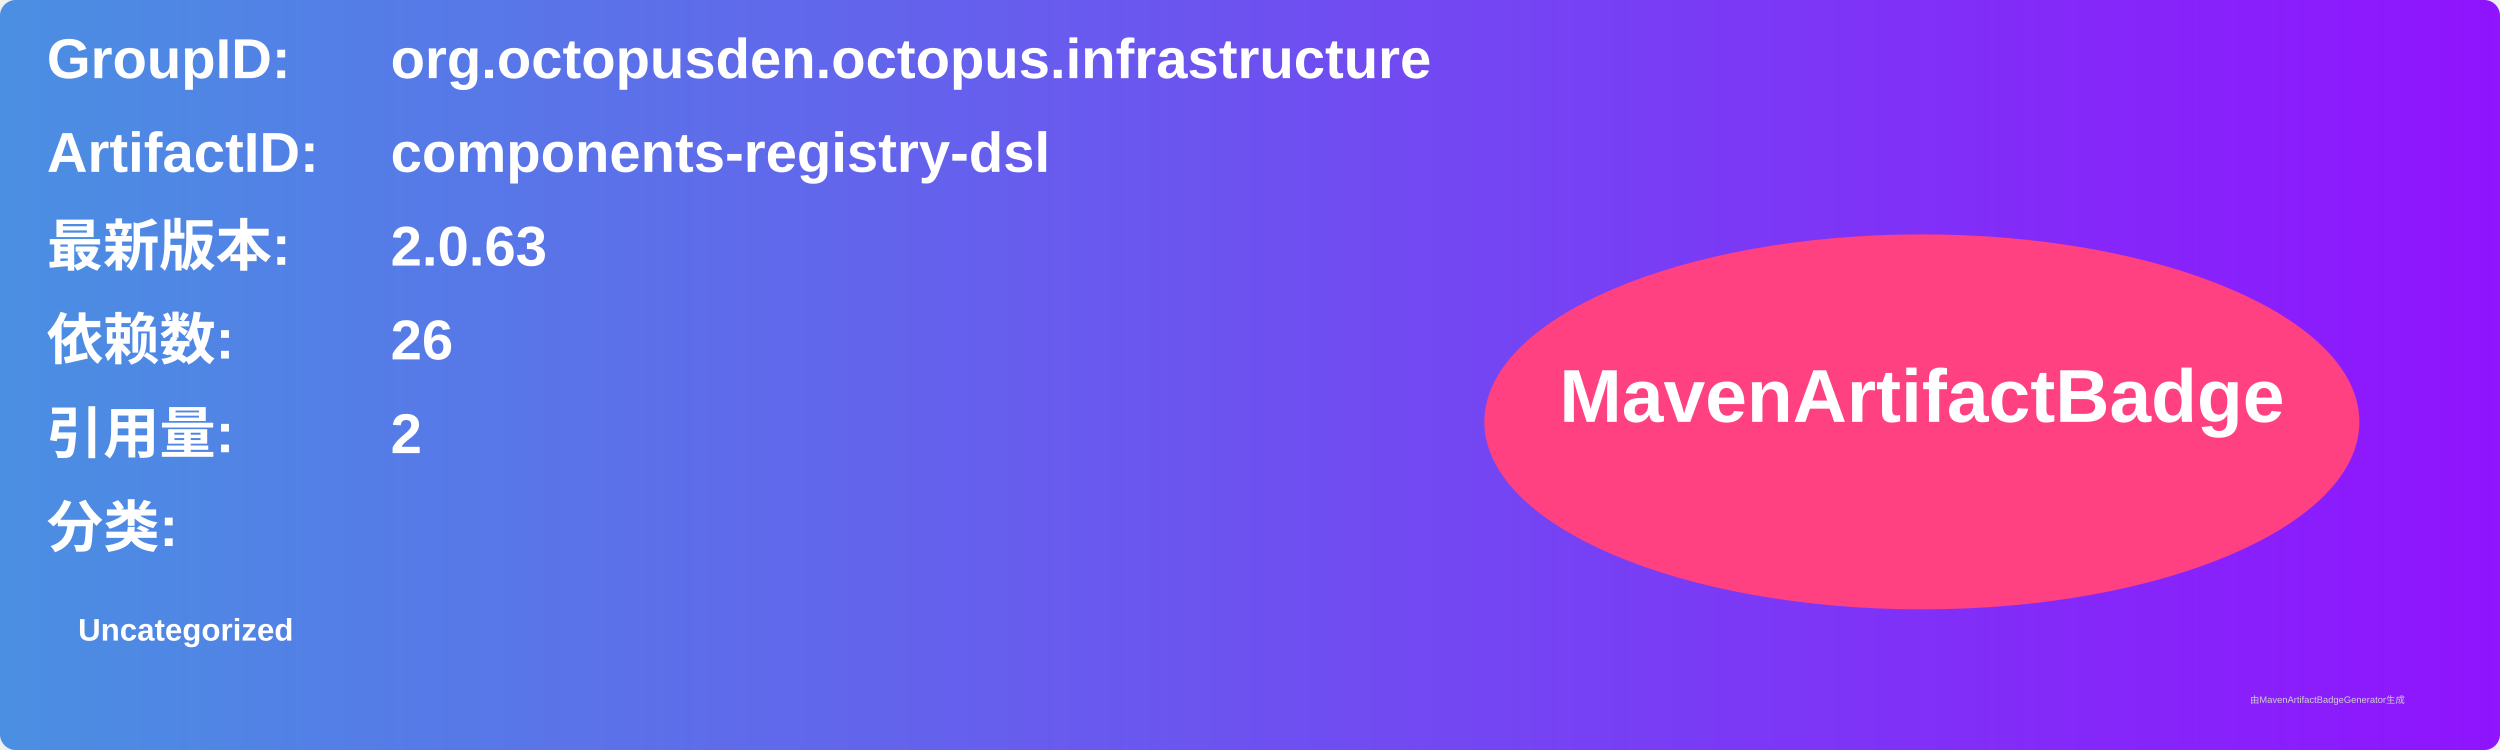
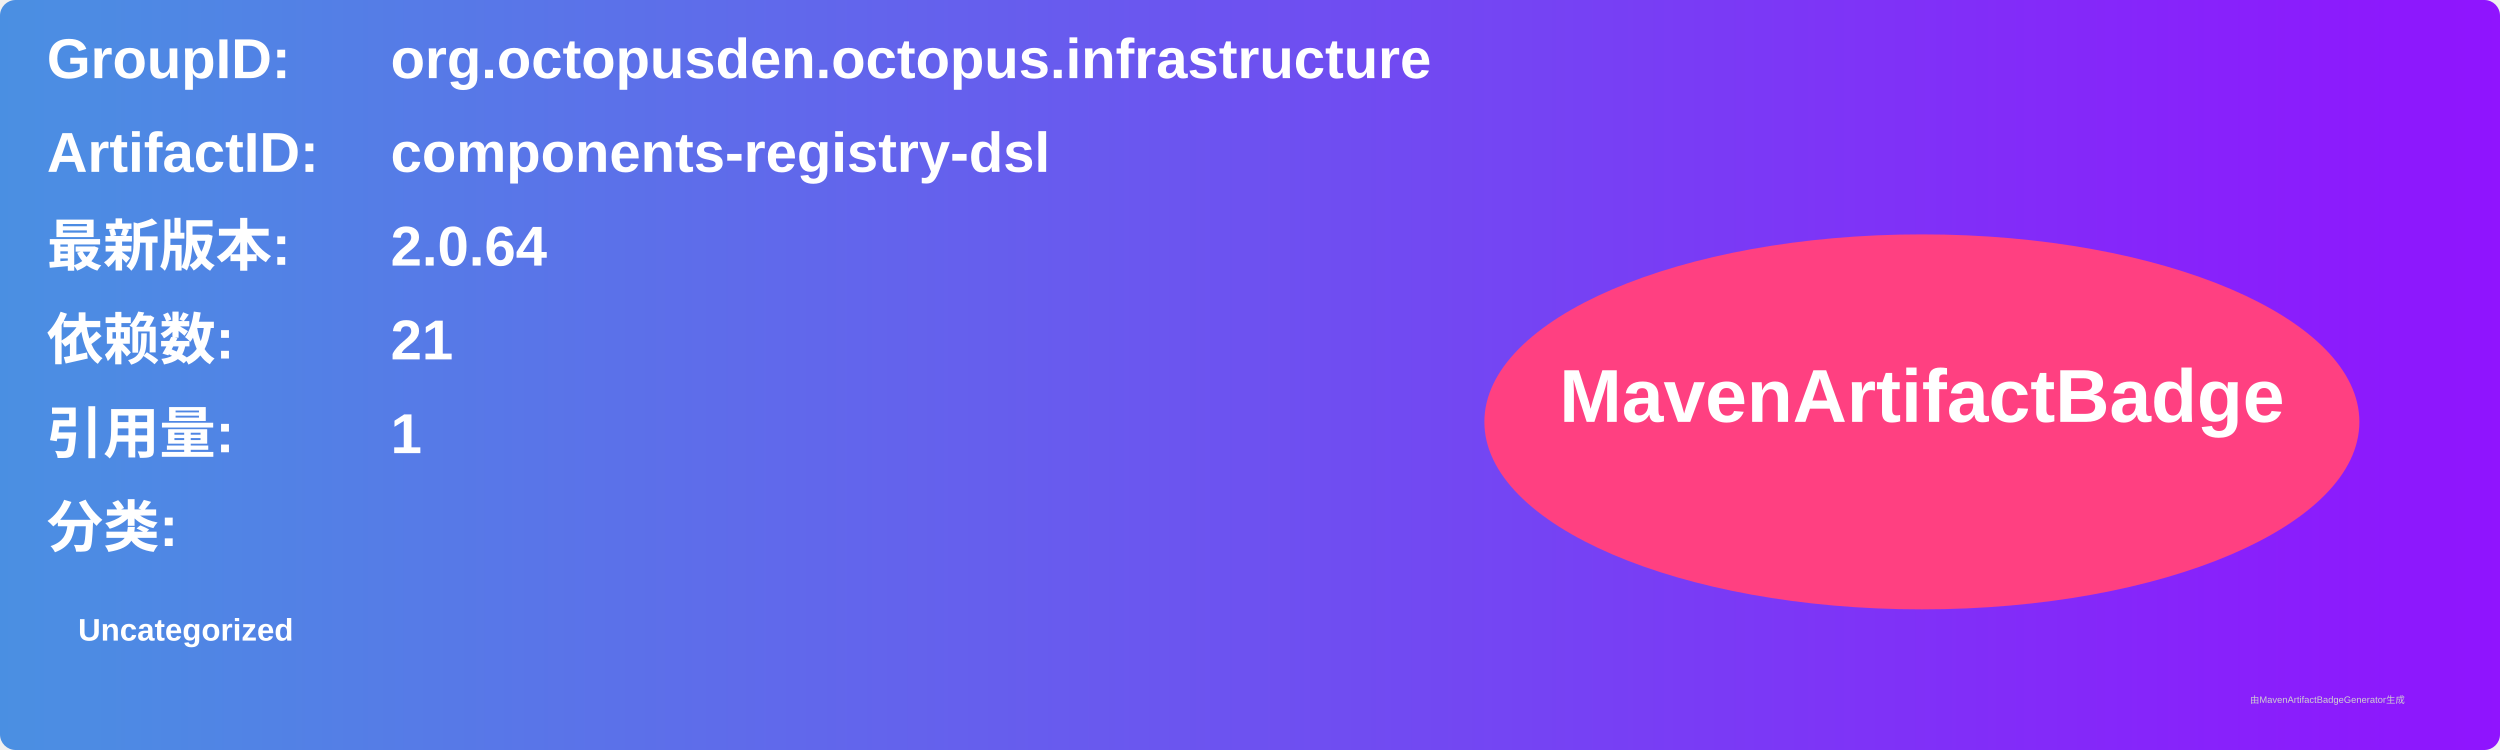
<svg xmlns="http://www.w3.org/2000/svg" width="800" height="240" viewBox="0 0 800 240">
  <linearGradient id="grad" x1="0%" y1="0%" x2="100%" y2="0%">
    <stop offset="0%" stop-color="#4a90e2" />
    <stop offset="100%" stop-color="#9013fe" />
  </linearGradient>
  <rect width="100%" height="100%" rx="5" ry="5" fill="url(#grad)" />
  <g transform="translate(15, 15)">
    <text x="0" y="10" font-family="Arial" font-size="18" fill="white" font-weight="bold" width="260">GroupID:</text>
    <text x="110" y="10" font-family="Arial" font-size="18" fill="white" font-weight="bold" width="460">org.octopusden.octopus.infrastructure</text>
    <text x="0" y="40" font-family="Arial" font-size="18" fill="white" font-weight="bold" width="260">ArtifactID:</text>
    <text x="110" y="40" font-family="Arial" font-size="18" fill="white" font-weight="bold" width="460">components-registry-dsl</text>
    <text x="0" y="70" font-family="Arial" font-size="18" fill="white" font-weight="bold">最新版本:</text>
    <text x="110" y="70" font-family="Arial" font-size="18" fill="white" font-weight="bold">
-       <tspan font-weight="bold">2.0.63</tspan>
+       <tspan font-weight="bold">2.0.64</tspan>
    </text>
    <text x="0" y="100" font-family="Arial" font-size="18" fill="white" font-weight="bold">依赖数: </text>
    <text x="110" y="100" font-family="Arial" font-size="18" fill="white">
-       <tspan font-weight="bold">26</tspan>
+       <tspan font-weight="bold">21</tspan>
    </text>
    <text x="0" y="130" font-family="Arial" font-size="18" fill="white" font-weight="bold">引用量: </text>
    <text x="110" y="130" font-family="Arial" font-size="18" fill="white">
-       <tspan font-weight="bold">2</tspan>
+       <tspan font-weight="bold">1</tspan>
    </text>
    <text x="0" y="160" font-family="Arial" font-size="18" fill="white" font-weight="bold">分类:</text>
    <text x="10" y="190" font-family="Arial" font-size="10" fill="white">
      <tspan font-weight="bold">Uncategorized</tspan>
    </text>
    <ellipse cx="600" cy="120" rx="140" ry="60" fill="#ff4081" />
    <text x="600" y="120" text-anchor="middle" font-family="Arial" font-size="24" fill="white" font-weight="bold">MavenArtifactBadge</text>
  </g>
  <text x="720" y="225" font-family="Arial" font-size="3" fill="#d0d0d0">由MavenArtifactBadgeGenerator生成</text>
</svg>
